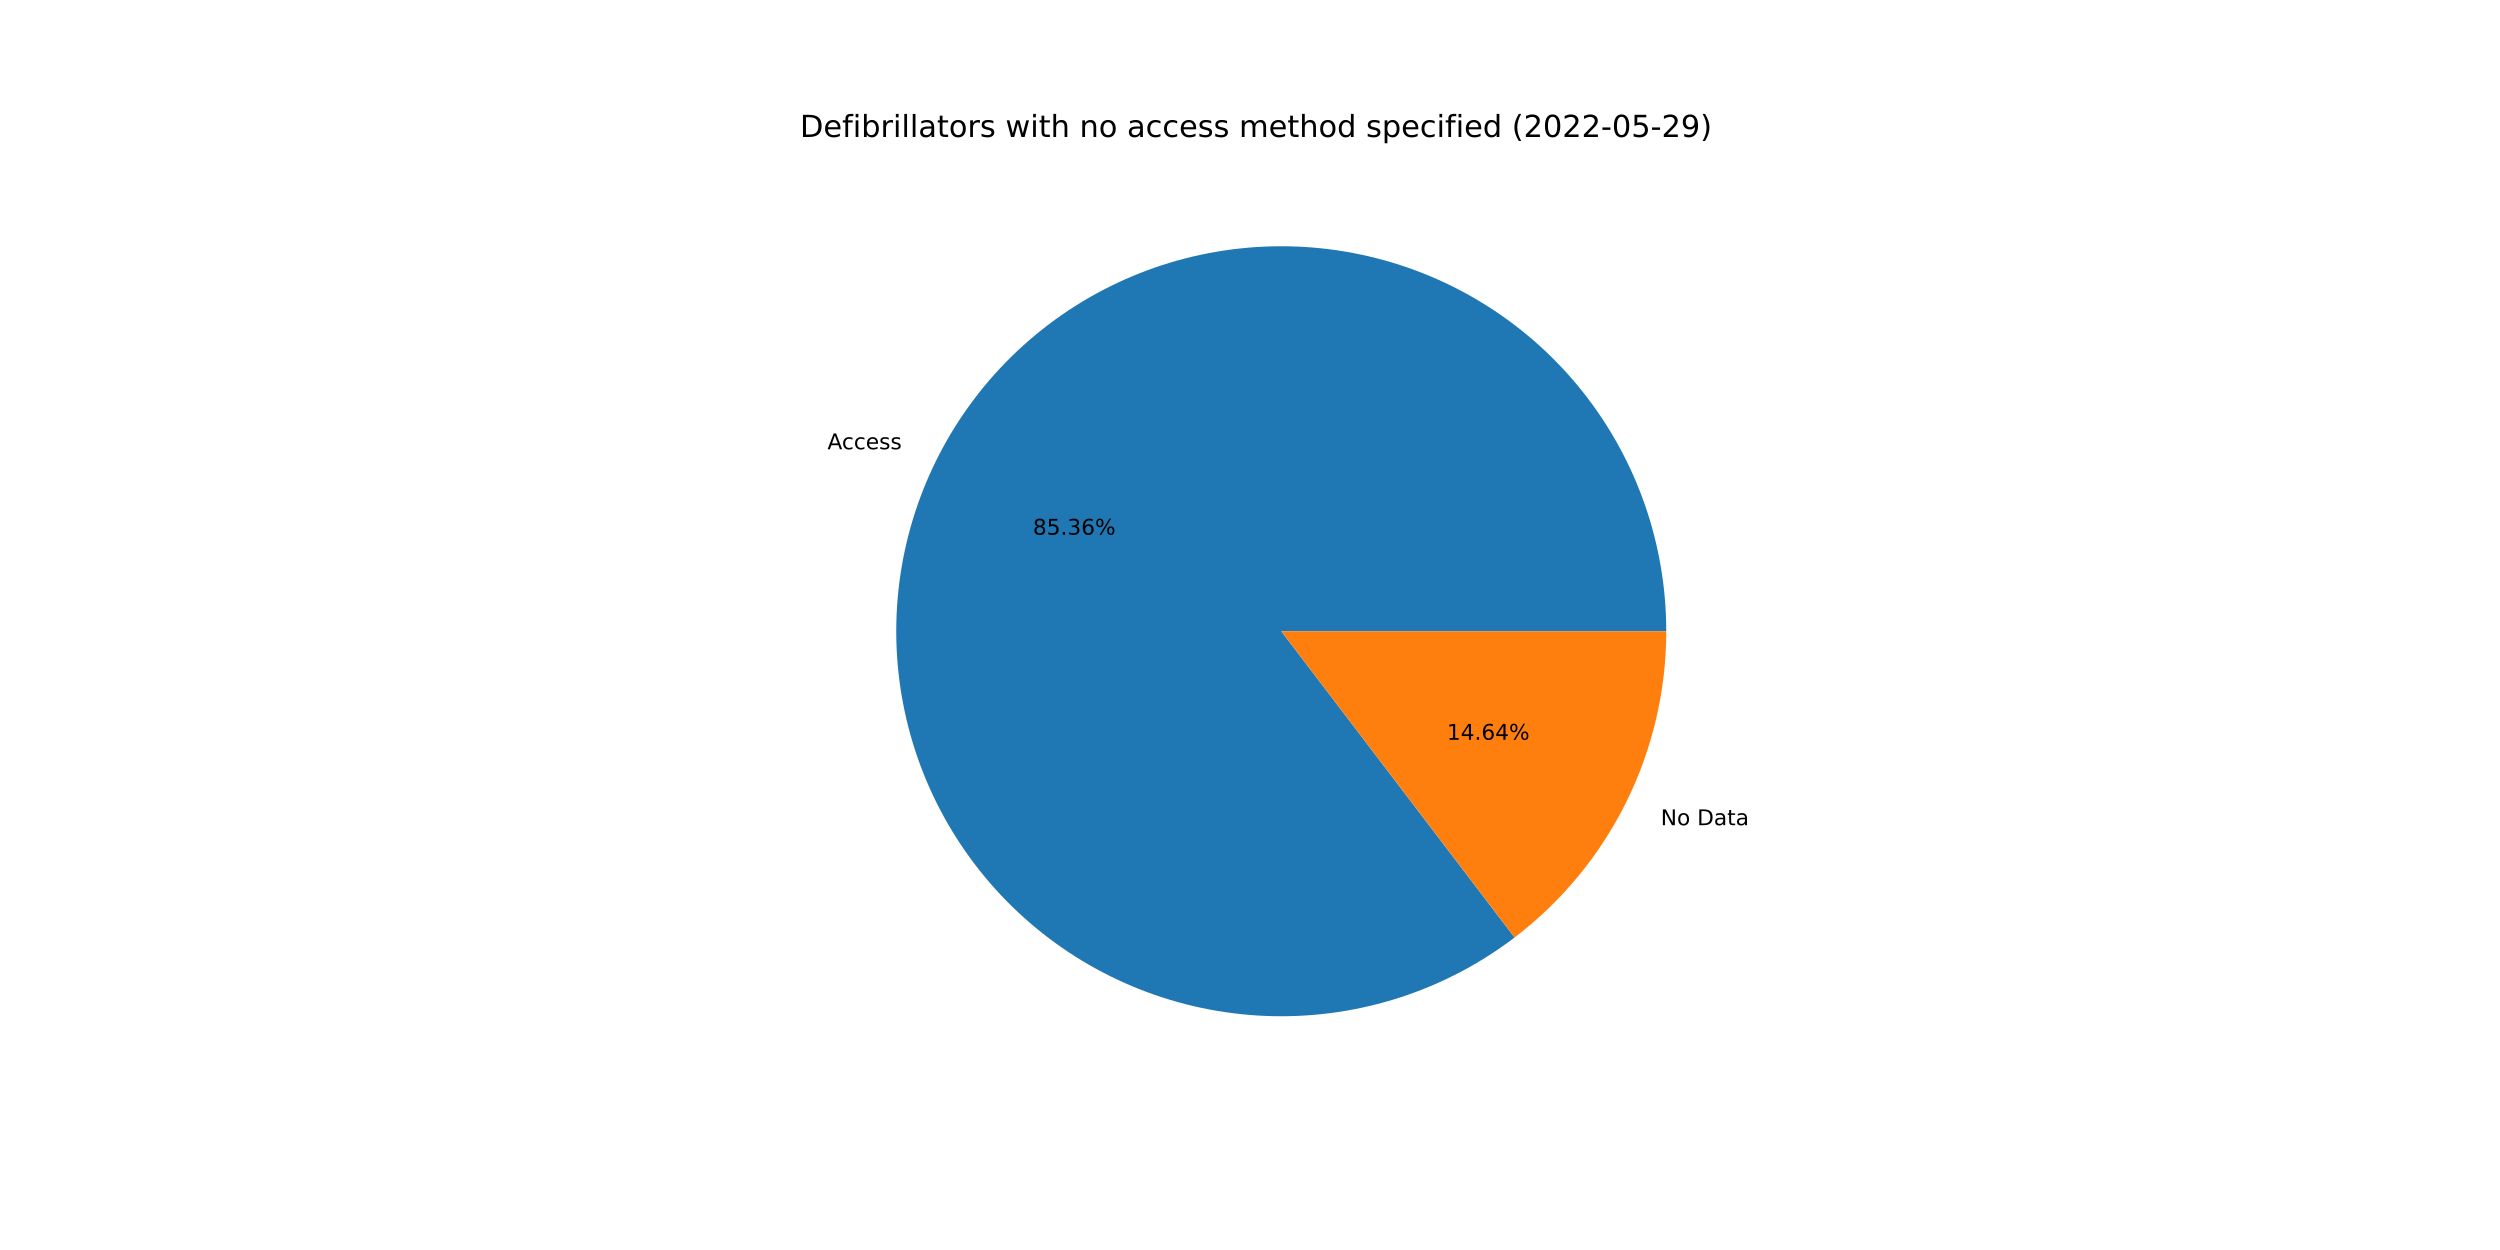
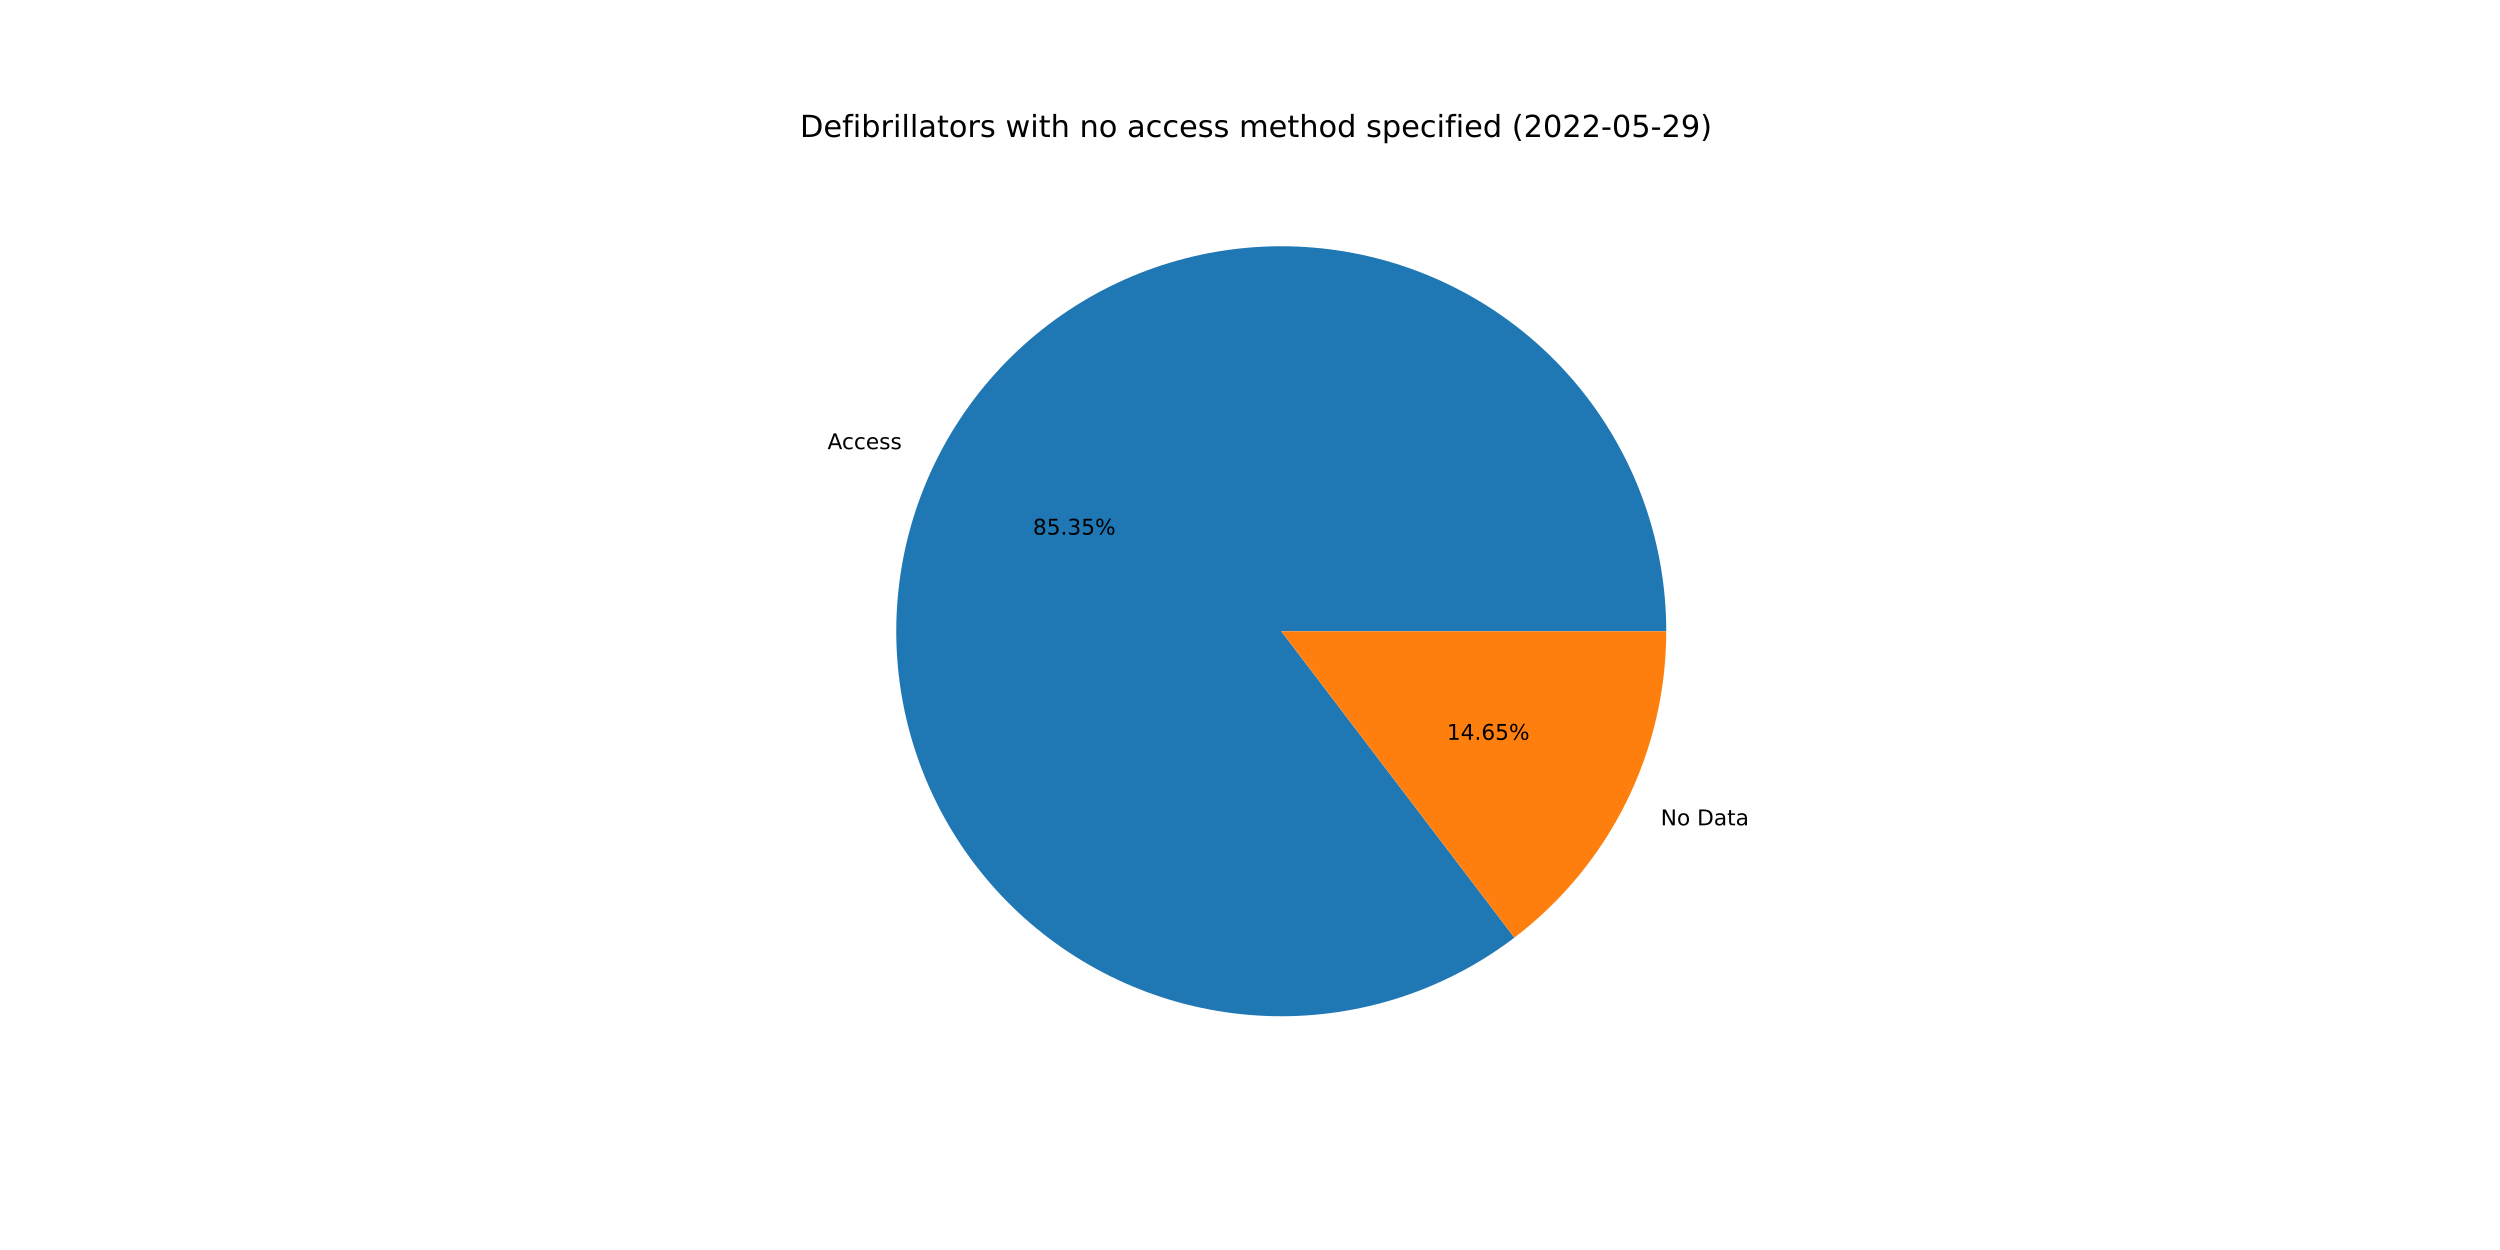
<svg xmlns="http://www.w3.org/2000/svg" xmlns:xlink="http://www.w3.org/1999/xlink" width="1152pt" height="576pt" viewBox="0 0 1152 576" version="1.1">
  <defs>
    <style type="text/css">*{stroke-linejoin: round; stroke-linecap: butt}</style>
  </defs>
  <g id="figure_1">
    <g id="patch_1">
      <path d="M 0 576  L 1152 576  L 1152 0  L 0 0  z " style="fill: #ffffff" />
    </g>
    <g id="axes_1">
      <g id="patch_2">
-         <path d="M 767.808 290.88  C 767.808 271.011 764.47 251.282 757.934 232.518  C 751.397 213.755 741.755 196.222 729.41 180.653  C 717.064 165.084 702.191 151.7 685.411 141.059  C 668.632 130.417 650.183 122.671 630.836 118.142  C 611.49 113.613 591.52 112.366 571.76 114.454  C 552.001 116.542 532.732 121.934 514.759 130.406  C 496.786 138.877 480.364 150.308 466.178 164.221  C 451.992 178.134 440.244 194.331 431.425 212.136  C 422.606 229.941 416.84 249.102 414.369 268.817  C 411.898 288.532 412.757 308.523 416.909 327.953  C 421.061 347.384 428.448 365.98 438.761 382.963  C 449.074 399.946 462.168 415.077 477.494 427.722  C 492.82 440.368 510.162 450.349 528.795 457.248  C 547.428 464.148 567.088 467.869 586.954 468.255  C 606.82 468.64 626.61 465.686 645.496 459.516  C 664.383 453.345 682.1 444.045 697.906 432.004  L 590.4 290.88  L 767.808 290.88  z " style="fill: #1f77b4" />
+         <path d="M 767.808 290.88  C 767.808 271.013 764.471 251.286 757.936 232.524  C 751.4 213.762 741.76 196.231 729.417 180.662  C 717.074 165.094 702.203 151.71 685.426 141.068  C 668.649 130.426 650.203 122.678 630.859 118.147  C 611.515 113.616 591.547 112.367 571.789 114.451  C 552.032 116.535 532.764 121.923 514.791 130.391  C 496.818 138.858 480.395 150.284 466.207 164.192  C 452.02 178.1 440.269 194.293 431.446 212.094  C 422.623 229.895 416.853 249.052 414.376 268.764  C 411.899 288.477 412.751 308.466 416.897 327.896  C 421.042 347.326 428.422 365.923 438.728 382.908  C 449.034 399.893 462.12 415.027 477.439 427.677  C 492.759 440.327 510.095 450.315 528.723 457.222  C 547.352 464.129 567.008 467.858 586.872 468.253  C 606.735 468.648 626.525 465.704 645.413 459.543  C 664.301 453.382 682.02 444.092 697.831 432.061  L 590.4 290.88  L 767.808 290.88  z " style="fill: #1f77b4" />
      </g>
      <g id="patch_3">
-         <path d="M 697.906 432.004  C 719.635 415.452 737.25 394.102 749.375 369.624  C 761.499 345.146 767.808 318.196 767.808 290.88  L 590.4 290.88  L 697.906 432.004  z " style="fill: #ff7f0e" />
+         <path d="M 697.831 432.061  C 719.582 415.51 737.216 394.155 749.354 369.666  C 761.492 345.177 767.808 318.212 767.808 290.88  L 590.4 290.88  L 697.831 432.061  z " style="fill: #ff7f0e" />
      </g>
      <g id="matplotlib.axis_1" />
      <g id="matplotlib.axis_2" />
      <g id="text_1">
-         <g transform="translate(381.2933 207.021)scale(0.1 -0.1)">
+         <g transform="translate(381.3163 206.9747)scale(0.1 -0.1)">
          <defs>
            <path id="DejaVuSans-41" d="M 2188 4044  L 1331 1722  L 3047 1722  L 2188 4044  z M 1831 4666  L 2547 4666  L 4325 0  L 3669 0  L 3244 1197  L 1141 1197  L 716 0  L 50 0  L 1831 4666  z " transform="scale(0.015625)" />
            <path id="DejaVuSans-63" d="M 3122 3366  L 3122 2828  Q 2878 2963 2633 3030  Q 2388 3097 2138 3097  Q 1578 3097 1268 2742  Q 959 2388 959 1747  Q 959 1106 1268 751  Q 1578 397 2138 397  Q 2388 397 2633 464  Q 2878 531 3122 666  L 3122 134  Q 2881 22 2623 -34  Q 2366 -91 2075 -91  Q 1284 -91 818 406  Q 353 903 353 1747  Q 353 2603 823 3093  Q 1294 3584 2113 3584  Q 2378 3584 2631 3529  Q 2884 3475 3122 3366  z " transform="scale(0.015625)" />
            <path id="DejaVuSans-65" d="M 3597 1894  L 3597 1613  L 953 1613  Q 991 1019 1311 708  Q 1631 397 2203 397  Q 2534 397 2845 478  Q 3156 559 3463 722  L 3463 178  Q 3153 47 2828 -22  Q 2503 -91 2169 -91  Q 1331 -91 842 396  Q 353 884 353 1716  Q 353 2575 817 3079  Q 1281 3584 2069 3584  Q 2775 3584 3186 3129  Q 3597 2675 3597 1894  z M 3022 2063  Q 3016 2534 2758 2815  Q 2500 3097 2075 3097  Q 1594 3097 1305 2825  Q 1016 2553 972 2059  L 3022 2063  z " transform="scale(0.015625)" />
            <path id="DejaVuSans-73" d="M 2834 3397  L 2834 2853  Q 2591 2978 2328 3040  Q 2066 3103 1784 3103  Q 1356 3103 1142 2972  Q 928 2841 928 2578  Q 928 2378 1081 2264  Q 1234 2150 1697 2047  L 1894 2003  Q 2506 1872 2764 1633  Q 3022 1394 3022 966  Q 3022 478 2636 193  Q 2250 -91 1575 -91  Q 1294 -91 989 -36  Q 684 19 347 128  L 347 722  Q 666 556 975 473  Q 1284 391 1588 391  Q 1994 391 2212 530  Q 2431 669 2431 922  Q 2431 1156 2273 1281  Q 2116 1406 1581 1522  L 1381 1569  Q 847 1681 609 1914  Q 372 2147 372 2553  Q 372 3047 722 3315  Q 1072 3584 1716 3584  Q 2034 3584 2315 3537  Q 2597 3491 2834 3397  z " transform="scale(0.015625)" />
          </defs>
          <use xlink:href="#DejaVuSans-41" />
          <use xlink:href="#DejaVuSans-63" x="66.658" />
          <use xlink:href="#DejaVuSans-63" x="121.639" />
          <use xlink:href="#DejaVuSans-65" x="176.619" />
          <use xlink:href="#DejaVuSans-73" x="238.143" />
          <use xlink:href="#DejaVuSans-73" x="290.242" />
        </g>
      </g>
      <g id="text_2">
-         <g transform="translate(475.9503 246.393)scale(0.1 -0.1)">
+         <g transform="translate(475.9628 246.3677)scale(0.1 -0.1)">
          <defs>
            <path id="DejaVuSans-38" d="M 2034 2216  Q 1584 2216 1326 1975  Q 1069 1734 1069 1313  Q 1069 891 1326 650  Q 1584 409 2034 409  Q 2484 409 2743 651  Q 3003 894 3003 1313  Q 3003 1734 2745 1975  Q 2488 2216 2034 2216  z M 1403 2484  Q 997 2584 770 2862  Q 544 3141 544 3541  Q 544 4100 942 4425  Q 1341 4750 2034 4750  Q 2731 4750 3128 4425  Q 3525 4100 3525 3541  Q 3525 3141 3298 2862  Q 3072 2584 2669 2484  Q 3125 2378 3379 2068  Q 3634 1759 3634 1313  Q 3634 634 3220 271  Q 2806 -91 2034 -91  Q 1263 -91 848 271  Q 434 634 434 1313  Q 434 1759 690 2068  Q 947 2378 1403 2484  z M 1172 3481  Q 1172 3119 1398 2916  Q 1625 2713 2034 2713  Q 2441 2713 2670 2916  Q 2900 3119 2900 3481  Q 2900 3844 2670 4047  Q 2441 4250 2034 4250  Q 1625 4250 1398 4047  Q 1172 3844 1172 3481  z " transform="scale(0.015625)" />
            <path id="DejaVuSans-35" d="M 691 4666  L 3169 4666  L 3169 4134  L 1269 4134  L 1269 2991  Q 1406 3038 1543 3061  Q 1681 3084 1819 3084  Q 2600 3084 3056 2656  Q 3513 2228 3513 1497  Q 3513 744 3044 326  Q 2575 -91 1722 -91  Q 1428 -91 1123 -41  Q 819 9 494 109  L 494 744  Q 775 591 1075 516  Q 1375 441 1709 441  Q 2250 441 2565 725  Q 2881 1009 2881 1497  Q 2881 1984 2565 2268  Q 2250 2553 1709 2553  Q 1456 2553 1204 2497  Q 953 2441 691 2322  L 691 4666  z " transform="scale(0.015625)" />
            <path id="DejaVuSans-2e" d="M 684 794  L 1344 794  L 1344 0  L 684 0  L 684 794  z " transform="scale(0.015625)" />
            <path id="DejaVuSans-33" d="M 2597 2516  Q 3050 2419 3304 2112  Q 3559 1806 3559 1356  Q 3559 666 3084 287  Q 2609 -91 1734 -91  Q 1441 -91 1130 -33  Q 819 25 488 141  L 488 750  Q 750 597 1062 519  Q 1375 441 1716 441  Q 2309 441 2620 675  Q 2931 909 2931 1356  Q 2931 1769 2642 2001  Q 2353 2234 1838 2234  L 1294 2234  L 1294 2753  L 1863 2753  Q 2328 2753 2575 2939  Q 2822 3125 2822 3475  Q 2822 3834 2567 4026  Q 2313 4219 1838 4219  Q 1578 4219 1281 4162  Q 984 4106 628 3988  L 628 4550  Q 988 4650 1302 4700  Q 1616 4750 1894 4750  Q 2613 4750 3031 4423  Q 3450 4097 3450 3541  Q 3450 3153 3228 2886  Q 3006 2619 2597 2516  z " transform="scale(0.015625)" />
-             <path id="DejaVuSans-36" d="M 2113 2584  Q 1688 2584 1439 2293  Q 1191 2003 1191 1497  Q 1191 994 1439 701  Q 1688 409 2113 409  Q 2538 409 2786 701  Q 3034 994 3034 1497  Q 3034 2003 2786 2293  Q 2538 2584 2113 2584  z M 3366 4563  L 3366 3988  Q 3128 4100 2886 4159  Q 2644 4219 2406 4219  Q 1781 4219 1451 3797  Q 1122 3375 1075 2522  Q 1259 2794 1537 2939  Q 1816 3084 2150 3084  Q 2853 3084 3261 2657  Q 3669 2231 3669 1497  Q 3669 778 3244 343  Q 2819 -91 2113 -91  Q 1303 -91 875 529  Q 447 1150 447 2328  Q 447 3434 972 4092  Q 1497 4750 2381 4750  Q 2619 4750 2861 4703  Q 3103 4656 3366 4563  z " transform="scale(0.015625)" />
            <path id="DejaVuSans-25" d="M 4653 2053  Q 4381 2053 4226 1822  Q 4072 1591 4072 1178  Q 4072 772 4226 539  Q 4381 306 4653 306  Q 4919 306 5073 539  Q 5228 772 5228 1178  Q 5228 1588 5073 1820  Q 4919 2053 4653 2053  z M 4653 2450  Q 5147 2450 5437 2106  Q 5728 1763 5728 1178  Q 5728 594 5436 251  Q 5144 -91 4653 -91  Q 4153 -91 3862 251  Q 3572 594 3572 1178  Q 3572 1766 3864 2108  Q 4156 2450 4653 2450  z M 1428 4353  Q 1159 4353 1004 4120  Q 850 3888 850 3481  Q 850 3069 1003 2837  Q 1156 2606 1428 2606  Q 1700 2606 1854 2837  Q 2009 3069 2009 3481  Q 2009 3884 1853 4118  Q 1697 4353 1428 4353  z M 4250 4750  L 4750 4750  L 1831 -91  L 1331 -91  L 4250 4750  z M 1428 4750  Q 1922 4750 2215 4408  Q 2509 4066 2509 3481  Q 2509 2891 2217 2550  Q 1925 2209 1428 2209  Q 931 2209 642 2551  Q 353 2894 353 3481  Q 353 4063 643 4406  Q 934 4750 1428 4750  z " transform="scale(0.015625)" />
          </defs>
          <use xlink:href="#DejaVuSans-38" />
          <use xlink:href="#DejaVuSans-35" x="63.623" />
          <use xlink:href="#DejaVuSans-2e" x="127.246" />
          <use xlink:href="#DejaVuSans-33" x="159.033" />
-           <use xlink:href="#DejaVuSans-36" x="222.656" />
+           <use xlink:href="#DejaVuSans-35" x="222.656" />
          <use xlink:href="#DejaVuSans-25" x="286.279" />
        </g>
      </g>
      <g id="text_3">
-         <g transform="translate(765.2723 380.2577)scale(0.1 -0.1)">
+         <g transform="translate(765.2493 380.304)scale(0.1 -0.1)">
          <defs>
            <path id="DejaVuSans-4e" d="M 628 4666  L 1478 4666  L 3547 763  L 3547 4666  L 4159 4666  L 4159 0  L 3309 0  L 1241 3903  L 1241 0  L 628 0  L 628 4666  z " transform="scale(0.015625)" />
            <path id="DejaVuSans-6f" d="M 1959 3097  Q 1497 3097 1228 2736  Q 959 2375 959 1747  Q 959 1119 1226 758  Q 1494 397 1959 397  Q 2419 397 2687 759  Q 2956 1122 2956 1747  Q 2956 2369 2687 2733  Q 2419 3097 1959 3097  z M 1959 3584  Q 2709 3584 3137 3096  Q 3566 2609 3566 1747  Q 3566 888 3137 398  Q 2709 -91 1959 -91  Q 1206 -91 779 398  Q 353 888 353 1747  Q 353 2609 779 3096  Q 1206 3584 1959 3584  z " transform="scale(0.015625)" />
            <path id="DejaVuSans-20" transform="scale(0.015625)" />
            <path id="DejaVuSans-44" d="M 1259 4147  L 1259 519  L 2022 519  Q 2988 519 3436 956  Q 3884 1394 3884 2338  Q 3884 3275 3436 3711  Q 2988 4147 2022 4147  L 1259 4147  z M 628 4666  L 1925 4666  Q 3281 4666 3915 4102  Q 4550 3538 4550 2338  Q 4550 1131 3912 565  Q 3275 0 1925 0  L 628 0  L 628 4666  z " transform="scale(0.015625)" />
            <path id="DejaVuSans-61" d="M 2194 1759  Q 1497 1759 1228 1600  Q 959 1441 959 1056  Q 959 750 1161 570  Q 1363 391 1709 391  Q 2188 391 2477 730  Q 2766 1069 2766 1631  L 2766 1759  L 2194 1759  z M 3341 1997  L 3341 0  L 2766 0  L 2766 531  Q 2569 213 2275 61  Q 1981 -91 1556 -91  Q 1019 -91 701 211  Q 384 513 384 1019  Q 384 1609 779 1909  Q 1175 2209 1959 2209  L 2766 2209  L 2766 2266  Q 2766 2663 2505 2880  Q 2244 3097 1772 3097  Q 1472 3097 1187 3025  Q 903 2953 641 2809  L 641 3341  Q 956 3463 1253 3523  Q 1550 3584 1831 3584  Q 2591 3584 2966 3190  Q 3341 2797 3341 1997  z " transform="scale(0.015625)" />
            <path id="DejaVuSans-74" d="M 1172 4494  L 1172 3500  L 2356 3500  L 2356 3053  L 1172 3053  L 1172 1153  Q 1172 725 1289 603  Q 1406 481 1766 481  L 2356 481  L 2356 0  L 1766 0  Q 1100 0 847 248  Q 594 497 594 1153  L 594 3053  L 172 3053  L 172 3500  L 594 3500  L 594 4494  L 1172 4494  z " transform="scale(0.015625)" />
          </defs>
          <use xlink:href="#DejaVuSans-4e" />
          <use xlink:href="#DejaVuSans-6f" x="74.805" />
          <use xlink:href="#DejaVuSans-20" x="135.986" />
          <use xlink:href="#DejaVuSans-44" x="167.773" />
          <use xlink:href="#DejaVuSans-61" x="244.775" />
          <use xlink:href="#DejaVuSans-74" x="306.055" />
          <use xlink:href="#DejaVuSans-61" x="345.264" />
        </g>
      </g>
      <g id="text_4">
-         <g transform="translate(666.72 340.8858)scale(0.1 -0.1)">
+         <g transform="translate(666.7075 340.911)scale(0.1 -0.1)">
          <defs>
            <path id="DejaVuSans-31" d="M 794 531  L 1825 531  L 1825 4091  L 703 3866  L 703 4441  L 1819 4666  L 2450 4666  L 2450 531  L 3481 531  L 3481 0  L 794 0  L 794 531  z " transform="scale(0.015625)" />
            <path id="DejaVuSans-34" d="M 2419 4116  L 825 1625  L 2419 1625  L 2419 4116  z M 2253 4666  L 3047 4666  L 3047 1625  L 3713 1625  L 3713 1100  L 3047 1100  L 3047 0  L 2419 0  L 2419 1100  L 313 1100  L 313 1709  L 2253 4666  z " transform="scale(0.015625)" />
+             <path id="DejaVuSans-36" d="M 2113 2584  Q 1688 2584 1439 2293  Q 1191 2003 1191 1497  Q 1191 994 1439 701  Q 1688 409 2113 409  Q 2538 409 2786 701  Q 3034 994 3034 1497  Q 3034 2003 2786 2293  Q 2538 2584 2113 2584  z M 3366 4563  L 3366 3988  Q 3128 4100 2886 4159  Q 2644 4219 2406 4219  Q 1781 4219 1451 3797  Q 1122 3375 1075 2522  Q 1259 2794 1537 2939  Q 1816 3084 2150 3084  Q 2853 3084 3261 2657  Q 3669 2231 3669 1497  Q 3669 778 3244 343  Q 2819 -91 2113 -91  Q 1303 -91 875 529  Q 447 1150 447 2328  Q 447 3434 972 4092  Q 1497 4750 2381 4750  Q 2619 4750 2861 4703  Q 3103 4656 3366 4563  z " transform="scale(0.015625)" />
          </defs>
          <use xlink:href="#DejaVuSans-31" />
          <use xlink:href="#DejaVuSans-34" x="63.623" />
          <use xlink:href="#DejaVuSans-2e" x="127.246" />
          <use xlink:href="#DejaVuSans-36" x="159.033" />
-           <use xlink:href="#DejaVuSans-34" x="222.656" />
+           <use xlink:href="#DejaVuSans-35" x="222.656" />
          <use xlink:href="#DejaVuSans-25" x="286.279" />
        </g>
      </g>
      <g id="text_5">
        <g transform="translate(368.64 63.12)scale(0.14 -0.14)">
          <defs>
            <path id="DejaVuSans-66" d="M 2375 4863  L 2375 4384  L 1825 4384  Q 1516 4384 1395 4259  Q 1275 4134 1275 3809  L 1275 3500  L 2222 3500  L 2222 3053  L 1275 3053  L 1275 0  L 697 0  L 697 3053  L 147 3053  L 147 3500  L 697 3500  L 697 3744  Q 697 4328 969 4595  Q 1241 4863 1831 4863  L 2375 4863  z " transform="scale(0.015625)" />
            <path id="DejaVuSans-69" d="M 603 3500  L 1178 3500  L 1178 0  L 603 0  L 603 3500  z M 603 4863  L 1178 4863  L 1178 4134  L 603 4134  L 603 4863  z " transform="scale(0.015625)" />
            <path id="DejaVuSans-62" d="M 3116 1747  Q 3116 2381 2855 2742  Q 2594 3103 2138 3103  Q 1681 3103 1420 2742  Q 1159 2381 1159 1747  Q 1159 1113 1420 752  Q 1681 391 2138 391  Q 2594 391 2855 752  Q 3116 1113 3116 1747  z M 1159 2969  Q 1341 3281 1617 3432  Q 1894 3584 2278 3584  Q 2916 3584 3314 3078  Q 3713 2572 3713 1747  Q 3713 922 3314 415  Q 2916 -91 2278 -91  Q 1894 -91 1617 61  Q 1341 213 1159 525  L 1159 0  L 581 0  L 581 4863  L 1159 4863  L 1159 2969  z " transform="scale(0.015625)" />
            <path id="DejaVuSans-72" d="M 2631 2963  Q 2534 3019 2420 3045  Q 2306 3072 2169 3072  Q 1681 3072 1420 2755  Q 1159 2438 1159 1844  L 1159 0  L 581 0  L 581 3500  L 1159 3500  L 1159 2956  Q 1341 3275 1631 3429  Q 1922 3584 2338 3584  Q 2397 3584 2469 3576  Q 2541 3569 2628 3553  L 2631 2963  z " transform="scale(0.015625)" />
            <path id="DejaVuSans-6c" d="M 603 4863  L 1178 4863  L 1178 0  L 603 0  L 603 4863  z " transform="scale(0.015625)" />
            <path id="DejaVuSans-77" d="M 269 3500  L 844 3500  L 1563 769  L 2278 3500  L 2956 3500  L 3675 769  L 4391 3500  L 4966 3500  L 4050 0  L 3372 0  L 2619 2869  L 1863 0  L 1184 0  L 269 3500  z " transform="scale(0.015625)" />
            <path id="DejaVuSans-68" d="M 3513 2113  L 3513 0  L 2938 0  L 2938 2094  Q 2938 2591 2744 2837  Q 2550 3084 2163 3084  Q 1697 3084 1428 2787  Q 1159 2491 1159 1978  L 1159 0  L 581 0  L 581 4863  L 1159 4863  L 1159 2956  Q 1366 3272 1645 3428  Q 1925 3584 2291 3584  Q 2894 3584 3203 3211  Q 3513 2838 3513 2113  z " transform="scale(0.015625)" />
            <path id="DejaVuSans-6e" d="M 3513 2113  L 3513 0  L 2938 0  L 2938 2094  Q 2938 2591 2744 2837  Q 2550 3084 2163 3084  Q 1697 3084 1428 2787  Q 1159 2491 1159 1978  L 1159 0  L 581 0  L 581 3500  L 1159 3500  L 1159 2956  Q 1366 3272 1645 3428  Q 1925 3584 2291 3584  Q 2894 3584 3203 3211  Q 3513 2838 3513 2113  z " transform="scale(0.015625)" />
            <path id="DejaVuSans-6d" d="M 3328 2828  Q 3544 3216 3844 3400  Q 4144 3584 4550 3584  Q 5097 3584 5394 3201  Q 5691 2819 5691 2113  L 5691 0  L 5113 0  L 5113 2094  Q 5113 2597 4934 2840  Q 4756 3084 4391 3084  Q 3944 3084 3684 2787  Q 3425 2491 3425 1978  L 3425 0  L 2847 0  L 2847 2094  Q 2847 2600 2669 2842  Q 2491 3084 2119 3084  Q 1678 3084 1418 2786  Q 1159 2488 1159 1978  L 1159 0  L 581 0  L 581 3500  L 1159 3500  L 1159 2956  Q 1356 3278 1631 3431  Q 1906 3584 2284 3584  Q 2666 3584 2933 3390  Q 3200 3197 3328 2828  z " transform="scale(0.015625)" />
            <path id="DejaVuSans-64" d="M 2906 2969  L 2906 4863  L 3481 4863  L 3481 0  L 2906 0  L 2906 525  Q 2725 213 2448 61  Q 2172 -91 1784 -91  Q 1150 -91 751 415  Q 353 922 353 1747  Q 353 2572 751 3078  Q 1150 3584 1784 3584  Q 2172 3584 2448 3432  Q 2725 3281 2906 2969  z M 947 1747  Q 947 1113 1208 752  Q 1469 391 1925 391  Q 2381 391 2643 752  Q 2906 1113 2906 1747  Q 2906 2381 2643 2742  Q 2381 3103 1925 3103  Q 1469 3103 1208 2742  Q 947 2381 947 1747  z " transform="scale(0.015625)" />
            <path id="DejaVuSans-70" d="M 1159 525  L 1159 -1331  L 581 -1331  L 581 3500  L 1159 3500  L 1159 2969  Q 1341 3281 1617 3432  Q 1894 3584 2278 3584  Q 2916 3584 3314 3078  Q 3713 2572 3713 1747  Q 3713 922 3314 415  Q 2916 -91 2278 -91  Q 1894 -91 1617 61  Q 1341 213 1159 525  z M 3116 1747  Q 3116 2381 2855 2742  Q 2594 3103 2138 3103  Q 1681 3103 1420 2742  Q 1159 2381 1159 1747  Q 1159 1113 1420 752  Q 1681 391 2138 391  Q 2594 391 2855 752  Q 3116 1113 3116 1747  z " transform="scale(0.015625)" />
            <path id="DejaVuSans-28" d="M 1984 4856  Q 1566 4138 1362 3434  Q 1159 2731 1159 2009  Q 1159 1288 1364 580  Q 1569 -128 1984 -844  L 1484 -844  Q 1016 -109 783 600  Q 550 1309 550 2009  Q 550 2706 781 3412  Q 1013 4119 1484 4856  L 1984 4856  z " transform="scale(0.015625)" />
            <path id="DejaVuSans-32" d="M 1228 531  L 3431 531  L 3431 0  L 469 0  L 469 531  Q 828 903 1448 1529  Q 2069 2156 2228 2338  Q 2531 2678 2651 2914  Q 2772 3150 2772 3378  Q 2772 3750 2511 3984  Q 2250 4219 1831 4219  Q 1534 4219 1204 4116  Q 875 4013 500 3803  L 500 4441  Q 881 4594 1212 4672  Q 1544 4750 1819 4750  Q 2544 4750 2975 4387  Q 3406 4025 3406 3419  Q 3406 3131 3298 2873  Q 3191 2616 2906 2266  Q 2828 2175 2409 1742  Q 1991 1309 1228 531  z " transform="scale(0.015625)" />
            <path id="DejaVuSans-30" d="M 2034 4250  Q 1547 4250 1301 3770  Q 1056 3291 1056 2328  Q 1056 1369 1301 889  Q 1547 409 2034 409  Q 2525 409 2770 889  Q 3016 1369 3016 2328  Q 3016 3291 2770 3770  Q 2525 4250 2034 4250  z M 2034 4750  Q 2819 4750 3233 4129  Q 3647 3509 3647 2328  Q 3647 1150 3233 529  Q 2819 -91 2034 -91  Q 1250 -91 836 529  Q 422 1150 422 2328  Q 422 3509 836 4129  Q 1250 4750 2034 4750  z " transform="scale(0.015625)" />
            <path id="DejaVuSans-2d" d="M 313 2009  L 1997 2009  L 1997 1497  L 313 1497  L 313 2009  z " transform="scale(0.015625)" />
            <path id="DejaVuSans-39" d="M 703 97  L 703 672  Q 941 559 1184 500  Q 1428 441 1663 441  Q 2288 441 2617 861  Q 2947 1281 2994 2138  Q 2813 1869 2534 1725  Q 2256 1581 1919 1581  Q 1219 1581 811 2004  Q 403 2428 403 3163  Q 403 3881 828 4315  Q 1253 4750 1959 4750  Q 2769 4750 3195 4129  Q 3622 3509 3622 2328  Q 3622 1225 3098 567  Q 2575 -91 1691 -91  Q 1453 -91 1209 -44  Q 966 3 703 97  z M 1959 2075  Q 2384 2075 2632 2365  Q 2881 2656 2881 3163  Q 2881 3666 2632 3958  Q 2384 4250 1959 4250  Q 1534 4250 1286 3958  Q 1038 3666 1038 3163  Q 1038 2656 1286 2365  Q 1534 2075 1959 2075  z " transform="scale(0.015625)" />
            <path id="DejaVuSans-29" d="M 513 4856  L 1013 4856  Q 1481 4119 1714 3412  Q 1947 2706 1947 2009  Q 1947 1309 1714 600  Q 1481 -109 1013 -844  L 513 -844  Q 928 -128 1133 580  Q 1338 1288 1338 2009  Q 1338 2731 1133 3434  Q 928 4138 513 4856  z " transform="scale(0.015625)" />
          </defs>
          <use xlink:href="#DejaVuSans-44" />
          <use xlink:href="#DejaVuSans-65" x="77.002" />
          <use xlink:href="#DejaVuSans-66" x="138.525" />
          <use xlink:href="#DejaVuSans-69" x="173.73" />
          <use xlink:href="#DejaVuSans-62" x="201.514" />
          <use xlink:href="#DejaVuSans-72" x="264.99" />
          <use xlink:href="#DejaVuSans-69" x="306.104" />
          <use xlink:href="#DejaVuSans-6c" x="333.887" />
          <use xlink:href="#DejaVuSans-6c" x="361.67" />
          <use xlink:href="#DejaVuSans-61" x="389.453" />
          <use xlink:href="#DejaVuSans-74" x="450.732" />
          <use xlink:href="#DejaVuSans-6f" x="489.941" />
          <use xlink:href="#DejaVuSans-72" x="551.123" />
          <use xlink:href="#DejaVuSans-73" x="592.236" />
          <use xlink:href="#DejaVuSans-20" x="644.336" />
          <use xlink:href="#DejaVuSans-77" x="676.123" />
          <use xlink:href="#DejaVuSans-69" x="757.91" />
          <use xlink:href="#DejaVuSans-74" x="785.693" />
          <use xlink:href="#DejaVuSans-68" x="824.902" />
          <use xlink:href="#DejaVuSans-20" x="888.281" />
          <use xlink:href="#DejaVuSans-6e" x="920.068" />
          <use xlink:href="#DejaVuSans-6f" x="983.447" />
          <use xlink:href="#DejaVuSans-20" x="1044.629" />
          <use xlink:href="#DejaVuSans-61" x="1076.416" />
          <use xlink:href="#DejaVuSans-63" x="1137.695" />
          <use xlink:href="#DejaVuSans-63" x="1192.676" />
          <use xlink:href="#DejaVuSans-65" x="1247.656" />
          <use xlink:href="#DejaVuSans-73" x="1309.18" />
          <use xlink:href="#DejaVuSans-73" x="1361.279" />
          <use xlink:href="#DejaVuSans-20" x="1413.379" />
          <use xlink:href="#DejaVuSans-6d" x="1445.166" />
          <use xlink:href="#DejaVuSans-65" x="1542.578" />
          <use xlink:href="#DejaVuSans-74" x="1604.102" />
          <use xlink:href="#DejaVuSans-68" x="1643.311" />
          <use xlink:href="#DejaVuSans-6f" x="1706.689" />
          <use xlink:href="#DejaVuSans-64" x="1767.871" />
          <use xlink:href="#DejaVuSans-20" x="1831.348" />
          <use xlink:href="#DejaVuSans-73" x="1863.135" />
          <use xlink:href="#DejaVuSans-70" x="1915.234" />
          <use xlink:href="#DejaVuSans-65" x="1978.711" />
          <use xlink:href="#DejaVuSans-63" x="2040.234" />
          <use xlink:href="#DejaVuSans-69" x="2095.215" />
          <use xlink:href="#DejaVuSans-66" x="2122.998" />
          <use xlink:href="#DejaVuSans-69" x="2158.203" />
          <use xlink:href="#DejaVuSans-65" x="2185.986" />
          <use xlink:href="#DejaVuSans-64" x="2247.51" />
          <use xlink:href="#DejaVuSans-20" x="2310.986" />
          <use xlink:href="#DejaVuSans-28" x="2342.773" />
          <use xlink:href="#DejaVuSans-32" x="2381.787" />
          <use xlink:href="#DejaVuSans-30" x="2445.41" />
          <use xlink:href="#DejaVuSans-32" x="2509.033" />
          <use xlink:href="#DejaVuSans-32" x="2572.656" />
          <use xlink:href="#DejaVuSans-2d" x="2636.279" />
          <use xlink:href="#DejaVuSans-30" x="2672.363" />
          <use xlink:href="#DejaVuSans-35" x="2735.986" />
          <use xlink:href="#DejaVuSans-2d" x="2799.609" />
          <use xlink:href="#DejaVuSans-32" x="2835.693" />
          <use xlink:href="#DejaVuSans-39" x="2899.316" />
          <use xlink:href="#DejaVuSans-29" x="2962.939" />
        </g>
      </g>
    </g>
  </g>
</svg>
